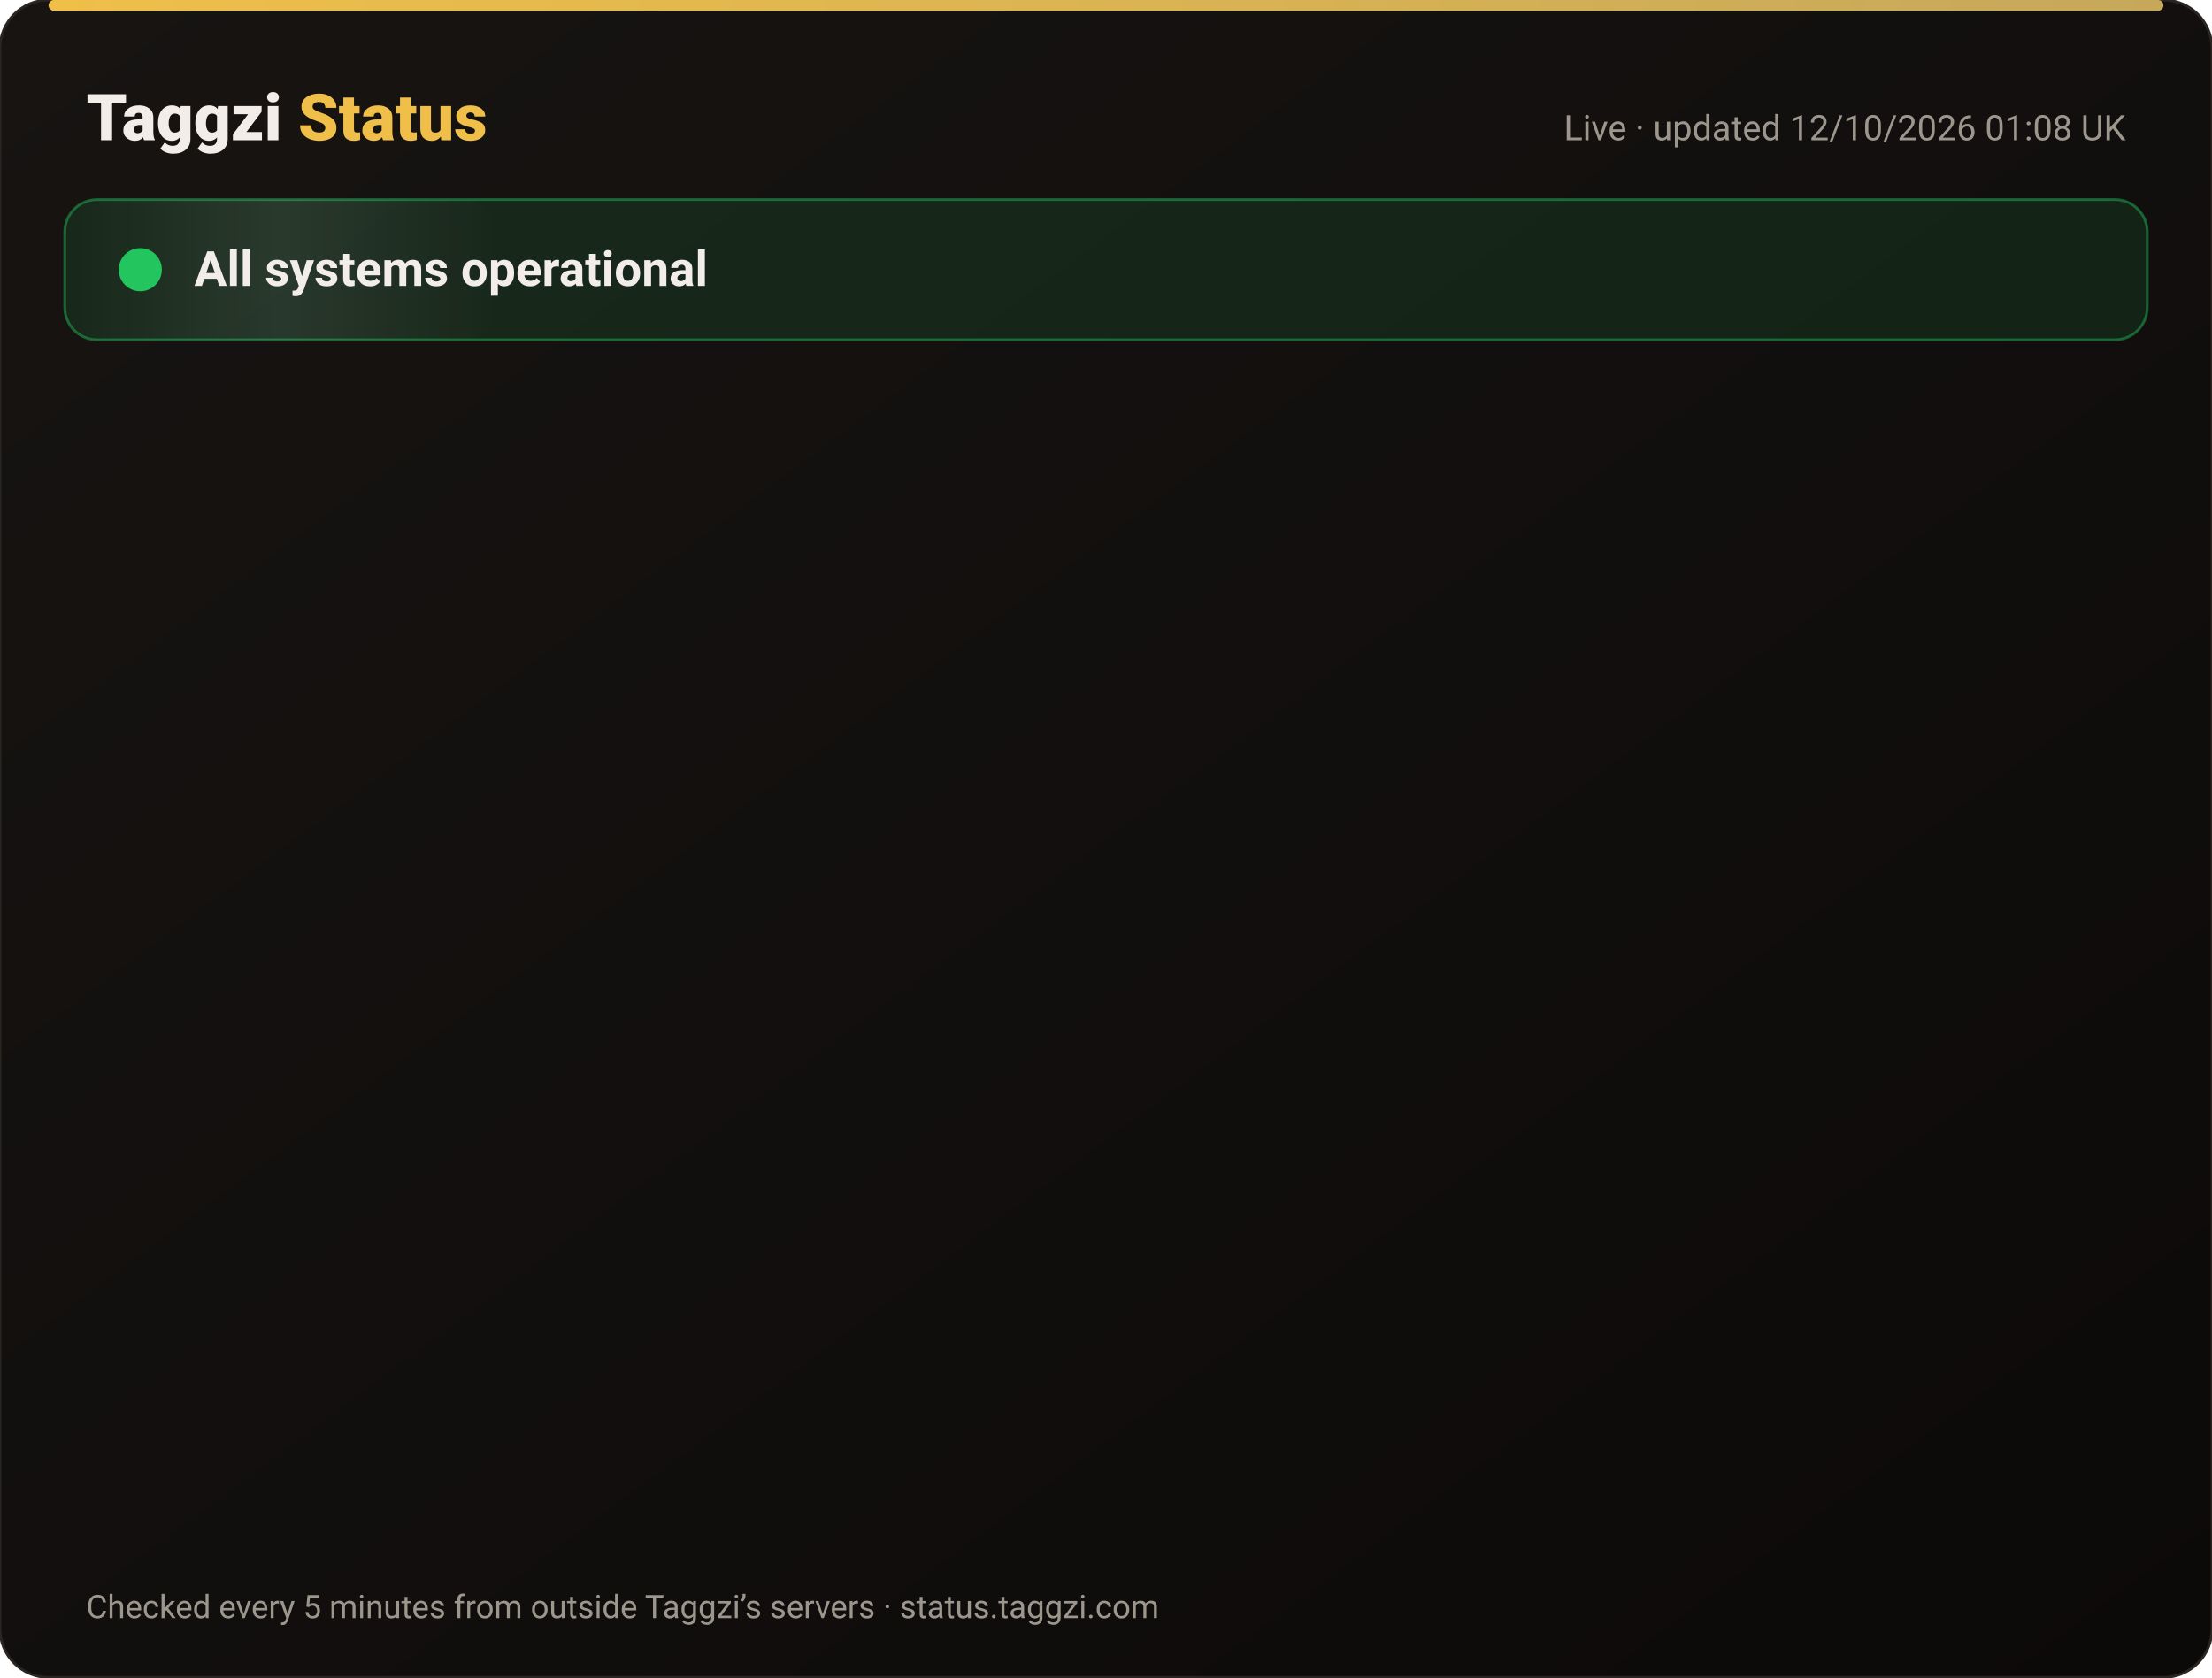
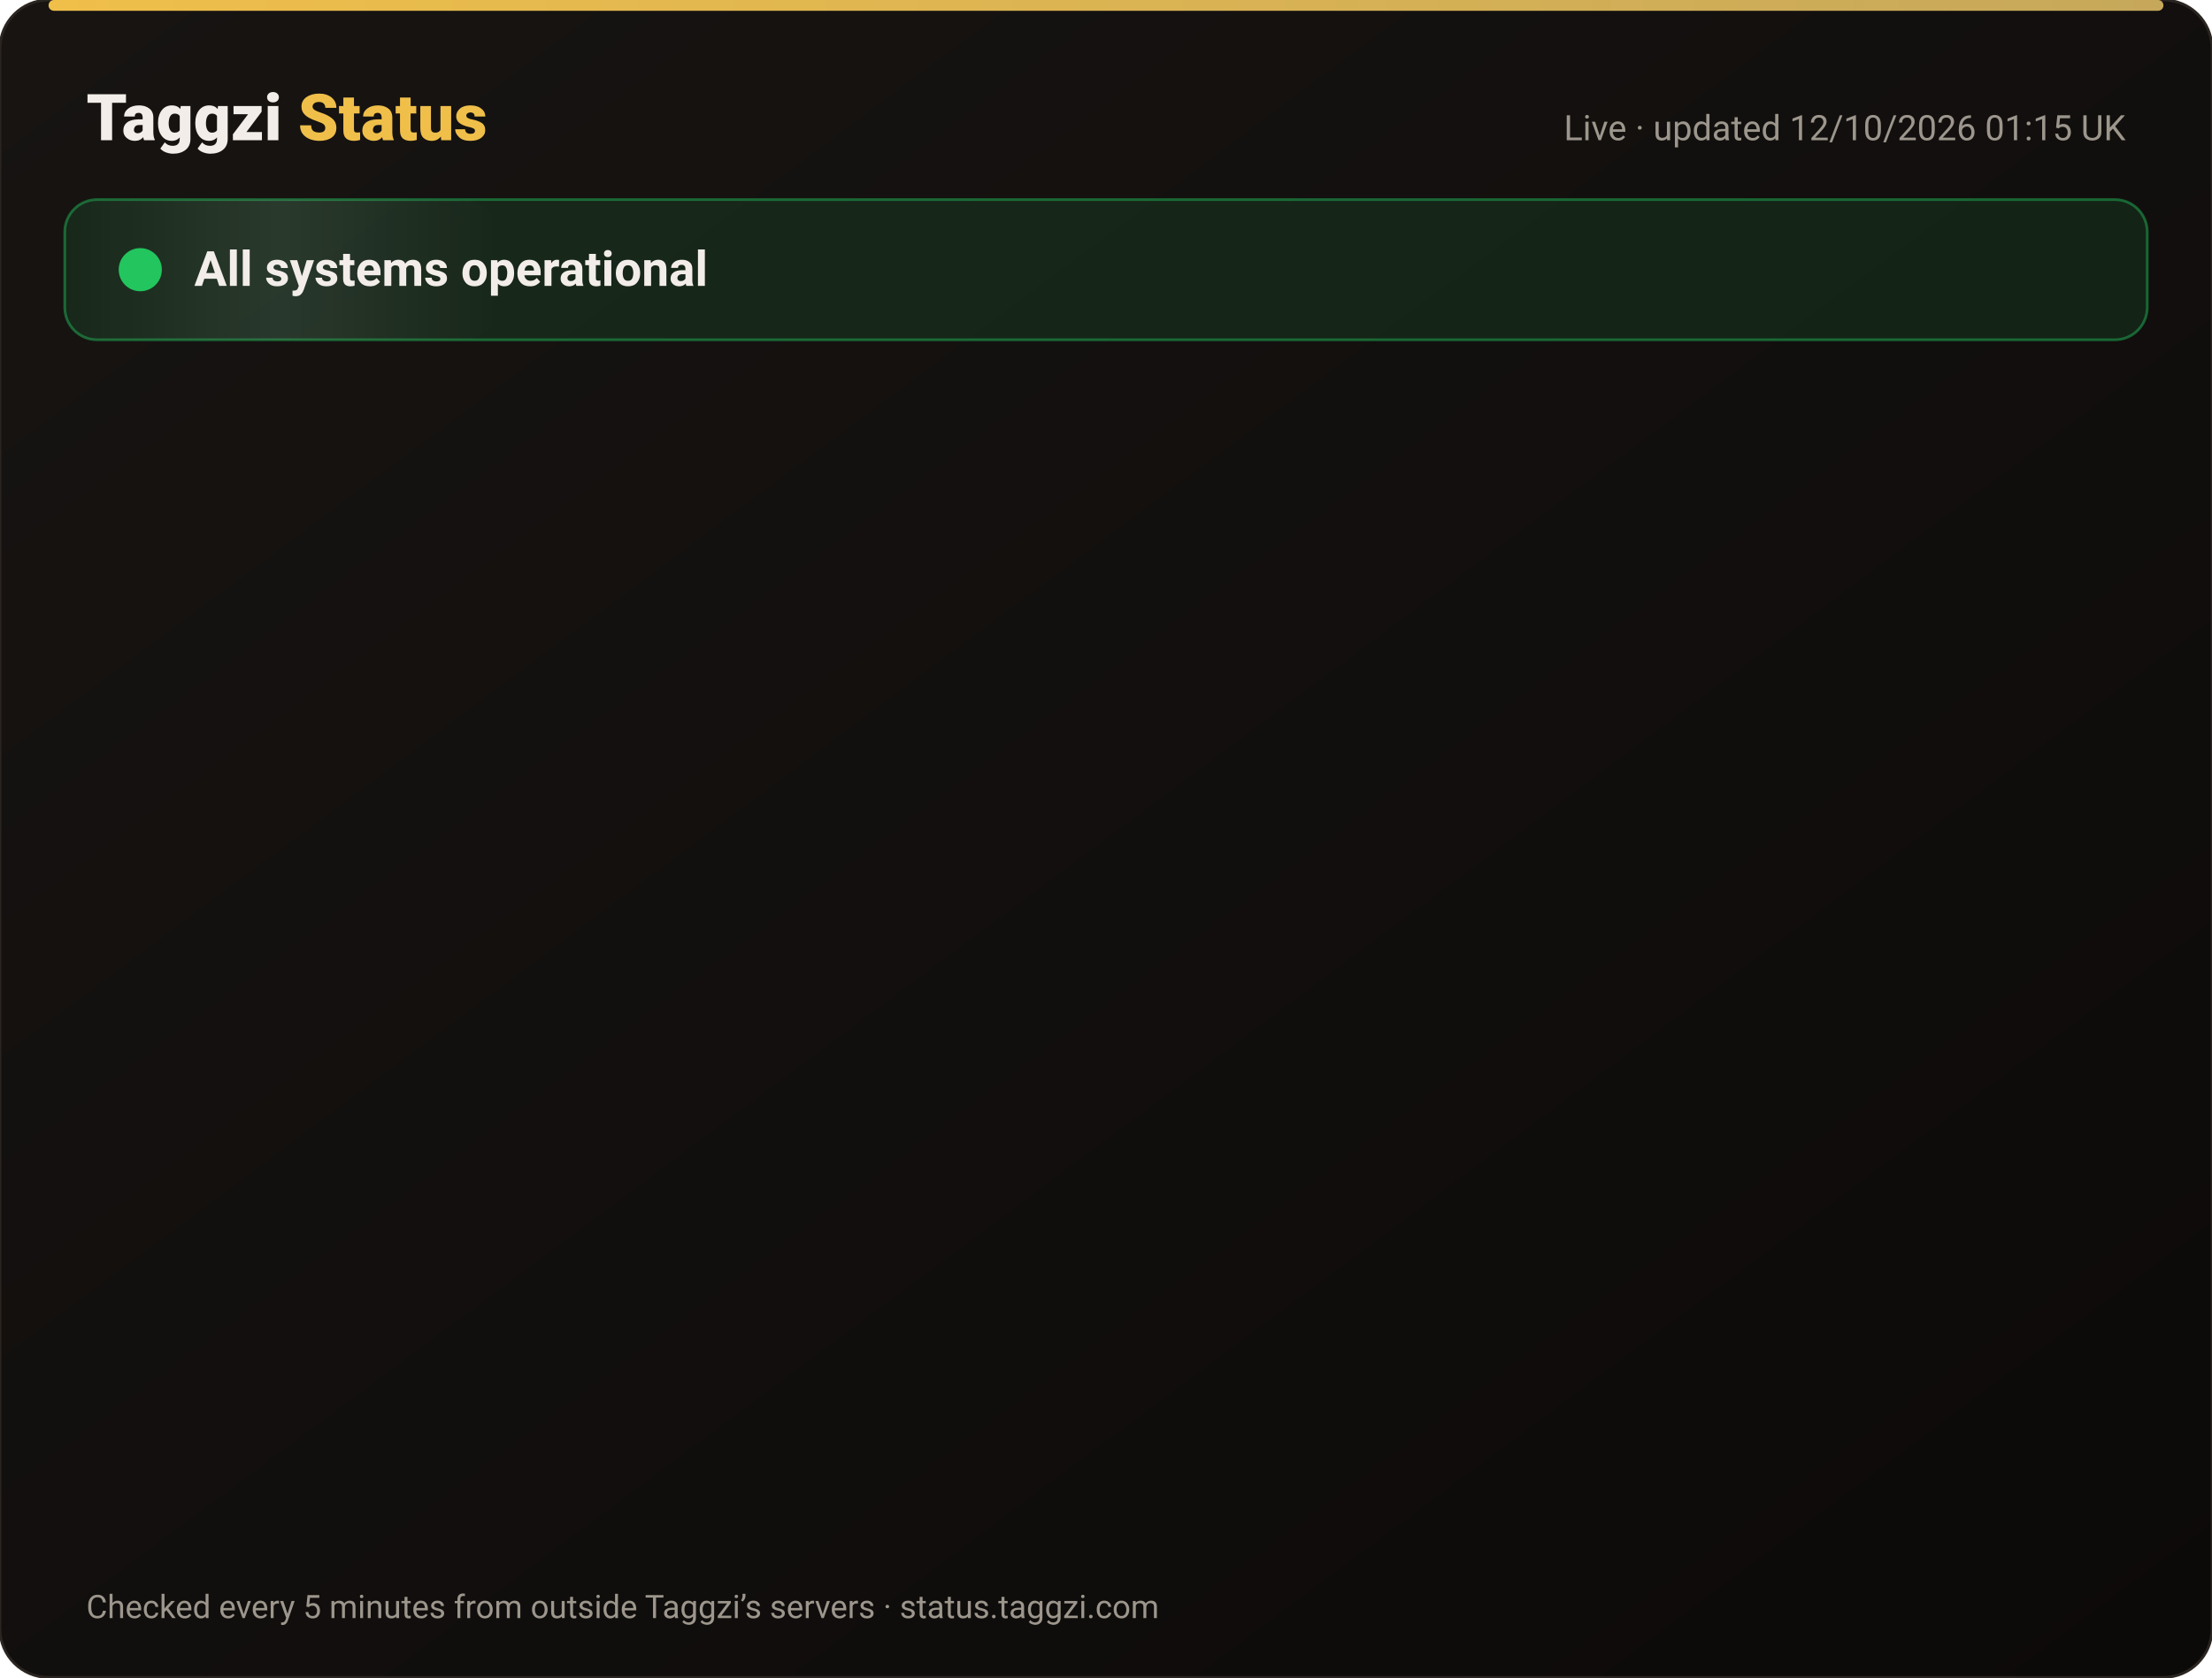
<svg xmlns="http://www.w3.org/2000/svg" width="820" height="622" viewBox="0 0 820 622" font-family="-apple-system,Segoe UI,Roboto,Helvetica,Arial,sans-serif">
  <defs>
    <linearGradient id="bg" x1="0" y1="0" x2="1" y2="1">
      <stop offset="0" stop-color="#171412" />
      <stop offset="1" stop-color="#0C0A09" />
    </linearGradient>
    <linearGradient id="gold" x1="0" x2="1">
      <stop offset="0" stop-color="#F0BF4A" />
      <stop offset="1" stop-color="#c6a85b" />
    </linearGradient>
    <linearGradient id="shine" x1="0" x2="1">
      <stop offset="0" stop-color="#fff" stop-opacity="0" />
      <stop offset=".5" stop-color="#fff" stop-opacity=".08" />
      <stop offset="1" stop-color="#fff" stop-opacity="0" />
    </linearGradient>
  </defs>
  <rect width="820" height="622" rx="18" fill="url(#bg)" stroke="#2a2521" />
  <rect x="18" y="0" width="784" height="4" rx="2" fill="url(#gold)" />
  <text x="32" y="52" font-size="24" font-weight="800" fill="#F2EDE8">Taggzi <tspan fill="#F0BF4A">Status</tspan>
  </text>
-   <text x="788" y="52" font-size="13" fill="#9C968C" text-anchor="end">Live · updated 12/10/2026 01:08 UK</text>
+   <text x="788" y="52" font-size="13" fill="#9C968C" text-anchor="end">Live · updated 12/10/2026 01:15 UK</text>
  <rect x="24" y="74" width="772" height="52" rx="12" fill="#22c55e" fill-opacity=".12" stroke="#22c55e" stroke-opacity=".45" />
  <rect x="24" y="74" width="160" height="52" rx="12" fill="url(#shine)">
    <animate attributeName="x" from="-160" to="820" dur="4s" repeatCount="indefinite" />
  </rect>
  <circle cx="52" cy="100" r="7" fill="#22c55e" />
  <circle cx="52" cy="100" r="7" fill="none" stroke="#22c55e" stroke-width="2">
    <animate attributeName="r" values="7;15;7" dur="2s" repeatCount="indefinite" />
    <animate attributeName="opacity" values=".9;0;.9" dur="2s" repeatCount="indefinite" />
  </circle>
  <text x="72" y="106" font-size="18" font-weight="700" fill="#F2EDE8">All systems operational</text>
  <g opacity="0">
    <animate attributeName="opacity" from="0" to="1" begin="0.00s" dur=".6s" fill="freeze" />
    <line x1="32" y1="188" x2="788" y2="188" stroke="#2a2521" />
    <circle cx="44" cy="166" r="6" fill="#22c55e">
      <animate attributeName="opacity" values="1;.45;1" dur="2.4s" begin="0.00s" repeatCount="indefinite" />
    </circle>
    <text x="62" y="171" font-size="15" font-weight="650" fill="#F2EDE8">Website</text>
    <text x="630" y="171" font-size="13" fill="#9C968C" text-anchor="end">100.00% uptime</text>
    <rect x="648" y="154" width="140" height="24" rx="12" fill="#22c55e" fill-opacity=".14" stroke="#22c55e" stroke-opacity=".5" />
    <text x="718" y="171" font-size="12" font-weight="700" fill="#22c55e" text-anchor="middle">Operational</text>
  </g>
  <g opacity="0">
    <animate attributeName="opacity" from="0" to="1" begin="0.15s" dur=".6s" fill="freeze" />
    <line x1="32" y1="234" x2="788" y2="234" stroke="#2a2521" />
    <circle cx="44" cy="212" r="6" fill="#22c55e">
      <animate attributeName="opacity" values="1;.45;1" dur="2.4s" begin="0.15s" repeatCount="indefinite" />
    </circle>
    <text x="62" y="217" font-size="15" font-weight="650" fill="#F2EDE8">Tag scans</text>
    <text x="630" y="217" font-size="13" fill="#9C968C" text-anchor="end">100.00% uptime</text>
    <rect x="648" y="200" width="140" height="24" rx="12" fill="#22c55e" fill-opacity=".14" stroke="#22c55e" stroke-opacity=".5" />
    <text x="718" y="217" font-size="12" font-weight="700" fill="#22c55e" text-anchor="middle">Operational</text>
  </g>
  <g opacity="0">
    <animate attributeName="opacity" from="0" to="1" begin="0.30s" dur=".6s" fill="freeze" />
    <line x1="32" y1="280" x2="788" y2="280" stroke="#2a2521" />
    <circle cx="44" cy="258" r="6" fill="#22c55e">
      <animate attributeName="opacity" values="1;.45;1" dur="2.4s" begin="0.30s" repeatCount="indefinite" />
    </circle>
    <text x="62" y="263" font-size="15" font-weight="650" fill="#F2EDE8">Manual tag lookup</text>
    <text x="630" y="263" font-size="13" fill="#9C968C" text-anchor="end">100.00% uptime</text>
    <rect x="648" y="246" width="140" height="24" rx="12" fill="#22c55e" fill-opacity=".14" stroke="#22c55e" stroke-opacity=".5" />
    <text x="718" y="263" font-size="12" font-weight="700" fill="#22c55e" text-anchor="middle">Operational</text>
  </g>
  <g opacity="0">
    <animate attributeName="opacity" from="0" to="1" begin="0.45s" dur=".6s" fill="freeze" />
    <line x1="32" y1="326" x2="788" y2="326" stroke="#2a2521" />
    <circle cx="44" cy="304" r="6" fill="#22c55e">
      <animate attributeName="opacity" values="1;.45;1" dur="2.4s" begin="0.45s" repeatCount="indefinite" />
    </circle>
    <text x="62" y="309" font-size="15" font-weight="650" fill="#F2EDE8">App &amp; login</text>
    <text x="630" y="309" font-size="13" fill="#9C968C" text-anchor="end">100.00% uptime</text>
    <rect x="648" y="292" width="140" height="24" rx="12" fill="#22c55e" fill-opacity=".14" stroke="#22c55e" stroke-opacity=".5" />
    <text x="718" y="309" font-size="12" font-weight="700" fill="#22c55e" text-anchor="middle">Operational</text>
  </g>
  <g opacity="0">
    <animate attributeName="opacity" from="0" to="1" begin="0.60s" dur=".6s" fill="freeze" />
    <line x1="32" y1="372" x2="788" y2="372" stroke="#2a2521" />
    <circle cx="44" cy="350" r="6" fill="#22c55e">
      <animate attributeName="opacity" values="1;.45;1" dur="2.4s" begin="0.60s" repeatCount="indefinite" />
    </circle>
    <text x="62" y="355" font-size="15" font-weight="650" fill="#F2EDE8">Community alerts</text>
    <text x="630" y="355" font-size="13" fill="#9C968C" text-anchor="end">100.00% uptime</text>
    <rect x="648" y="338" width="140" height="24" rx="12" fill="#22c55e" fill-opacity=".14" stroke="#22c55e" stroke-opacity=".5" />
    <text x="718" y="355" font-size="12" font-weight="700" fill="#22c55e" text-anchor="middle">Operational</text>
  </g>
  <g opacity="0">
    <animate attributeName="opacity" from="0" to="1" begin="0.75s" dur=".6s" fill="freeze" />
    <line x1="32" y1="418" x2="788" y2="418" stroke="#2a2521" />
    <circle cx="44" cy="396" r="6" fill="#22c55e">
      <animate attributeName="opacity" values="1;.45;1" dur="2.4s" begin="0.75s" repeatCount="indefinite" />
    </circle>
    <text x="62" y="401" font-size="15" font-weight="650" fill="#F2EDE8">Private calling</text>
    <text x="630" y="401" font-size="13" fill="#9C968C" text-anchor="end">100.00% uptime</text>
    <rect x="648" y="384" width="140" height="24" rx="12" fill="#22c55e" fill-opacity=".14" stroke="#22c55e" stroke-opacity=".5" />
    <text x="718" y="401" font-size="12" font-weight="700" fill="#22c55e" text-anchor="middle">Operational</text>
  </g>
  <g opacity="0">
    <animate attributeName="opacity" from="0" to="1" begin="0.90s" dur=".6s" fill="freeze" />
    <line x1="32" y1="464" x2="788" y2="464" stroke="#2a2521" />
    <circle cx="44" cy="442" r="6" fill="#22c55e">
      <animate attributeName="opacity" values="1;.45;1" dur="2.4s" begin="0.90s" repeatCount="indefinite" />
    </circle>
    <text x="62" y="447" font-size="15" font-weight="650" fill="#F2EDE8">Payments</text>
    <text x="630" y="447" font-size="13" fill="#9C968C" text-anchor="end">99.97% uptime</text>
    <rect x="648" y="430" width="140" height="24" rx="12" fill="#22c55e" fill-opacity=".14" stroke="#22c55e" stroke-opacity=".5" />
    <text x="718" y="447" font-size="12" font-weight="700" fill="#22c55e" text-anchor="middle">Operational</text>
  </g>
  <g opacity="0">
    <animate attributeName="opacity" from="0" to="1" begin="1.05s" dur=".6s" fill="freeze" />
    <line x1="32" y1="510" x2="788" y2="510" stroke="#2a2521" />
    <circle cx="44" cy="488" r="6" fill="#22c55e">
      <animate attributeName="opacity" values="1;.45;1" dur="2.4s" begin="1.05s" repeatCount="indefinite" />
    </circle>
    <text x="62" y="493" font-size="15" font-weight="650" fill="#F2EDE8">Email &amp; support</text>
    <text x="630" y="493" font-size="13" fill="#9C968C" text-anchor="end">100.00% uptime</text>
    <rect x="648" y="476" width="140" height="24" rx="12" fill="#22c55e" fill-opacity=".14" stroke="#22c55e" stroke-opacity=".5" />
    <text x="718" y="493" font-size="12" font-weight="700" fill="#22c55e" text-anchor="middle">Operational</text>
  </g>
  <g opacity="0">
    <animate attributeName="opacity" from="0" to="1" begin="1.20s" dur=".6s" fill="freeze" />
    <line x1="32" y1="556" x2="788" y2="556" stroke="#2a2521" />
    <circle cx="44" cy="534" r="6" fill="#22c55e">
      <animate attributeName="opacity" values="1;.45;1" dur="2.4s" begin="1.20s" repeatCount="indefinite" />
    </circle>
    <text x="62" y="539" font-size="15" font-weight="650" fill="#F2EDE8">Secure connection (SSL)</text>
    <text x="630" y="539" font-size="13" fill="#9C968C" text-anchor="end">100.00% uptime</text>
    <rect x="648" y="522" width="140" height="24" rx="12" fill="#22c55e" fill-opacity=".14" stroke="#22c55e" stroke-opacity=".5" />
    <text x="718" y="539" font-size="12" font-weight="700" fill="#22c55e" text-anchor="middle">Operational</text>
  </g>
  <text x="32" y="600" font-size="12" fill="#9C968C">Checked every 5 minutes from outside Taggzi’s servers · status.taggzi.com</text>
</svg>
